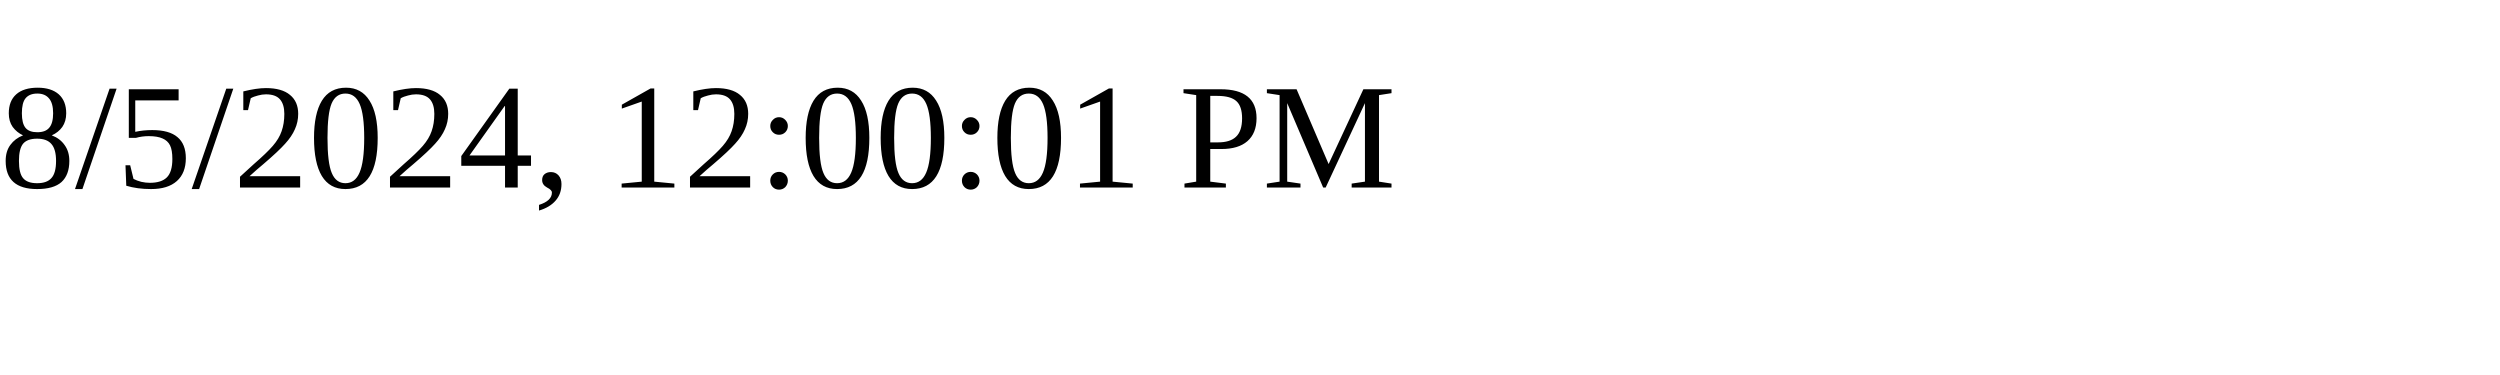
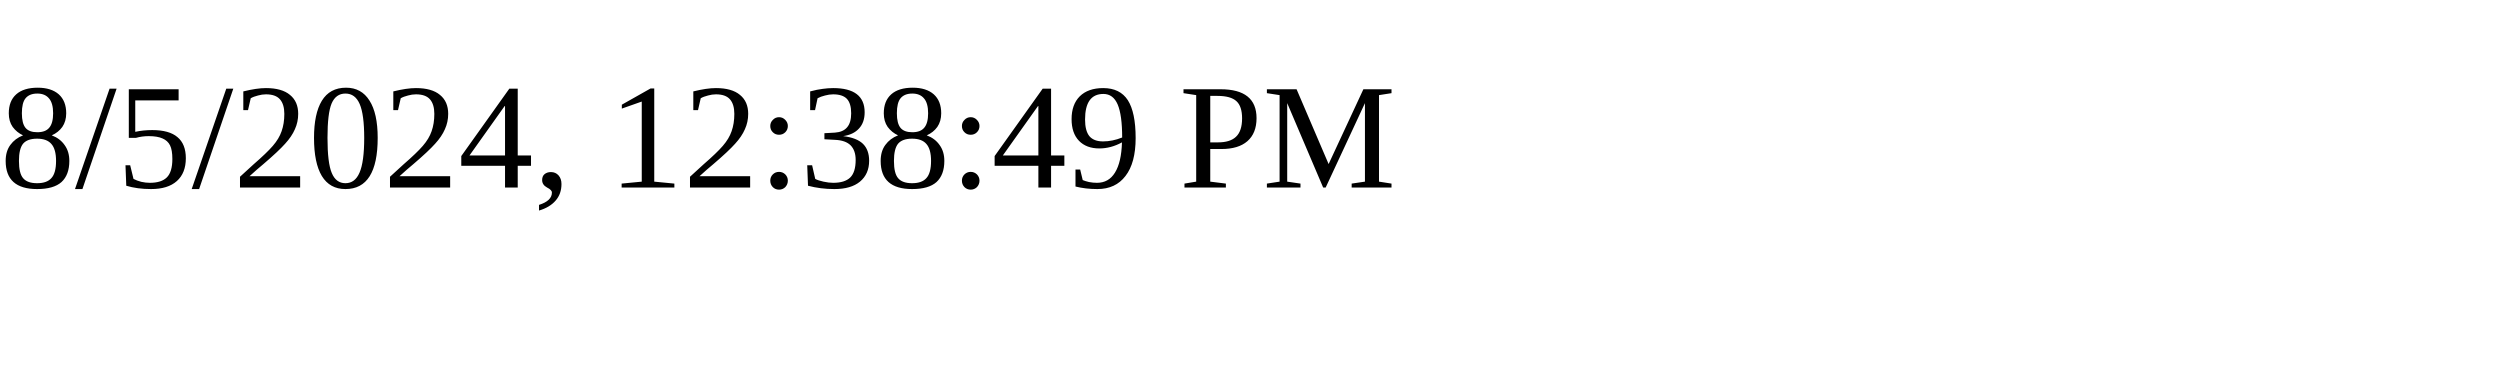
<svg xmlns="http://www.w3.org/2000/svg" height="30" width="200">
-   <text x="0" y="15">8/5/2024, 12:00:01 PM</text>
+   <text x="0" y="15">8/5/2024, 12:38:49 PM</text>
</svg>
